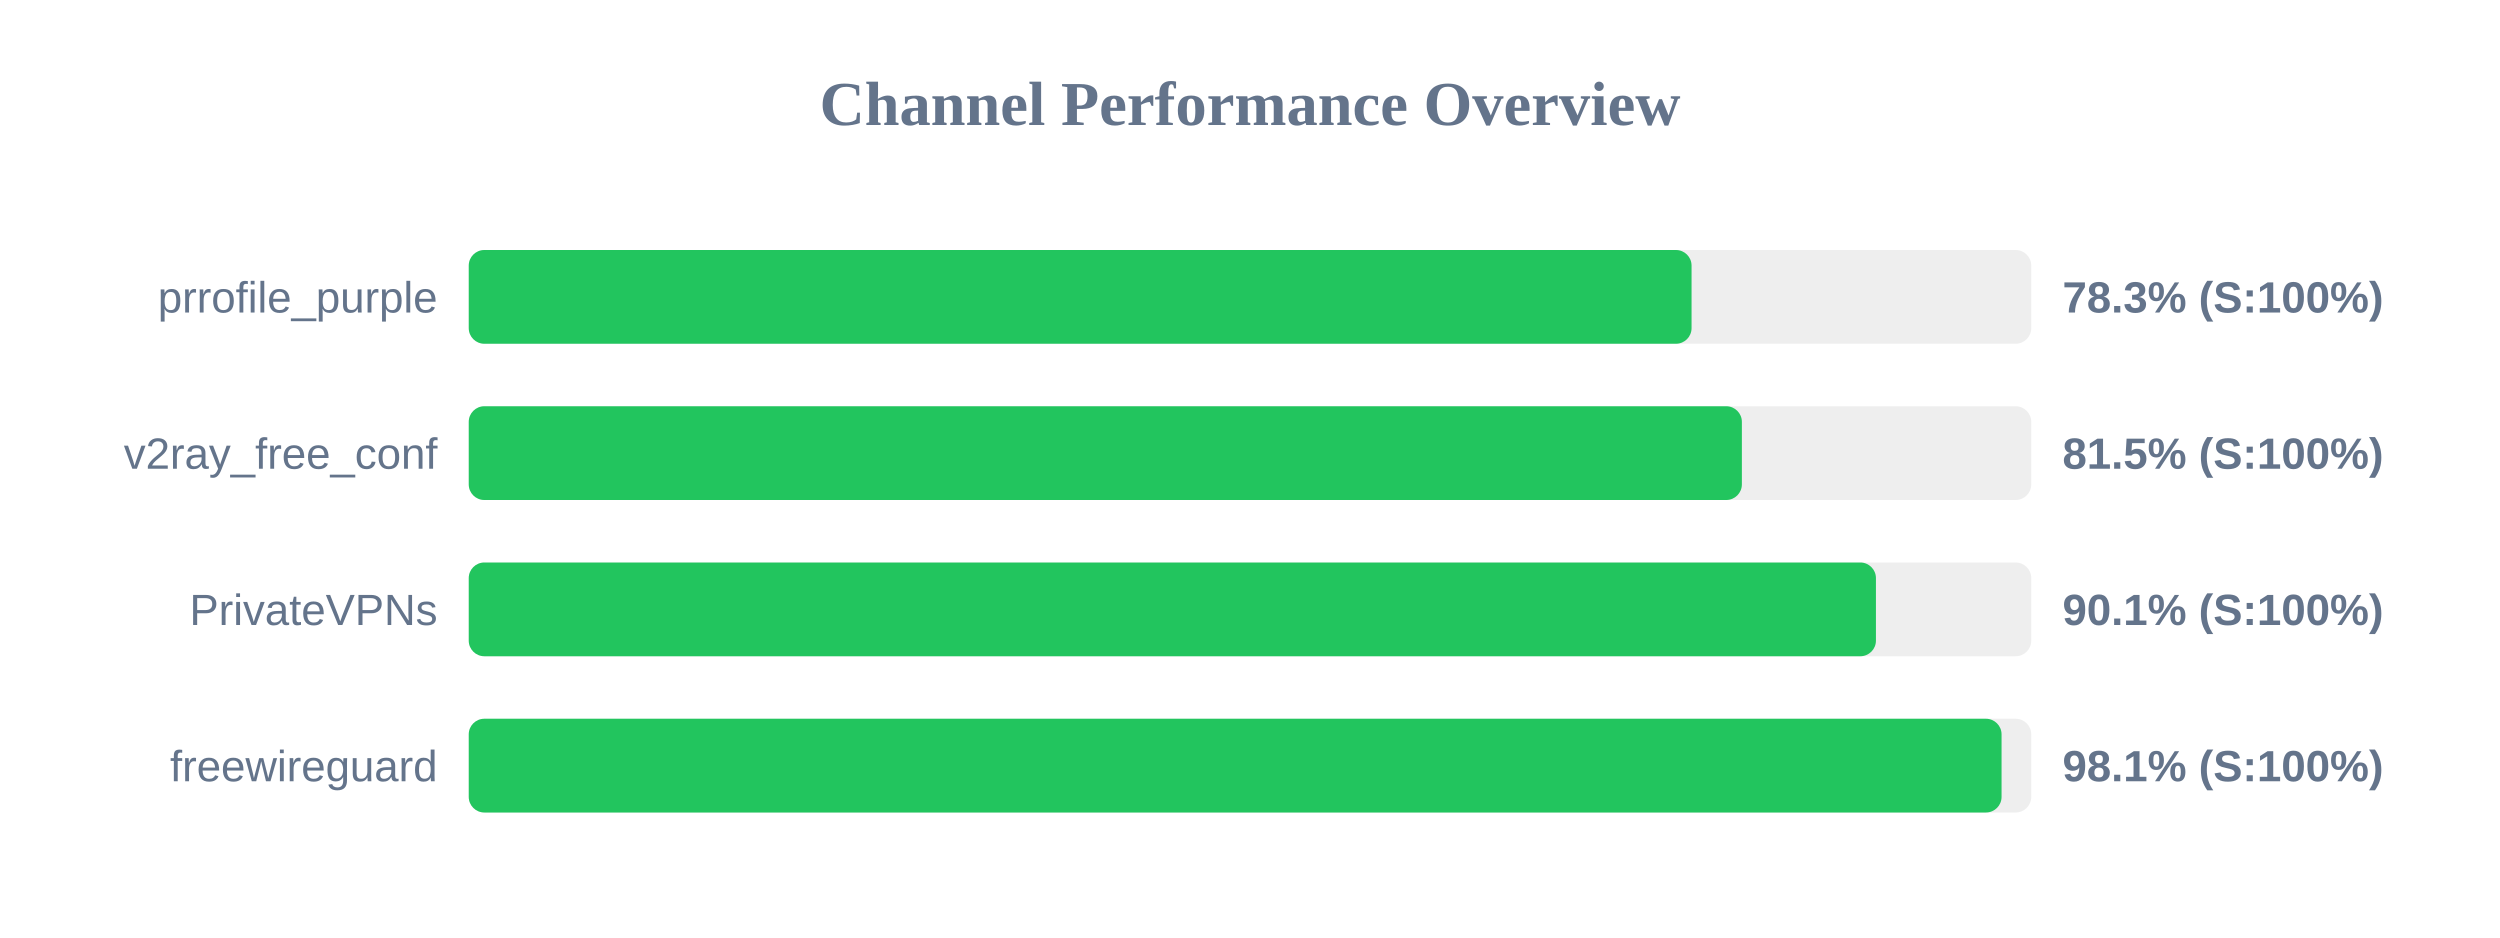
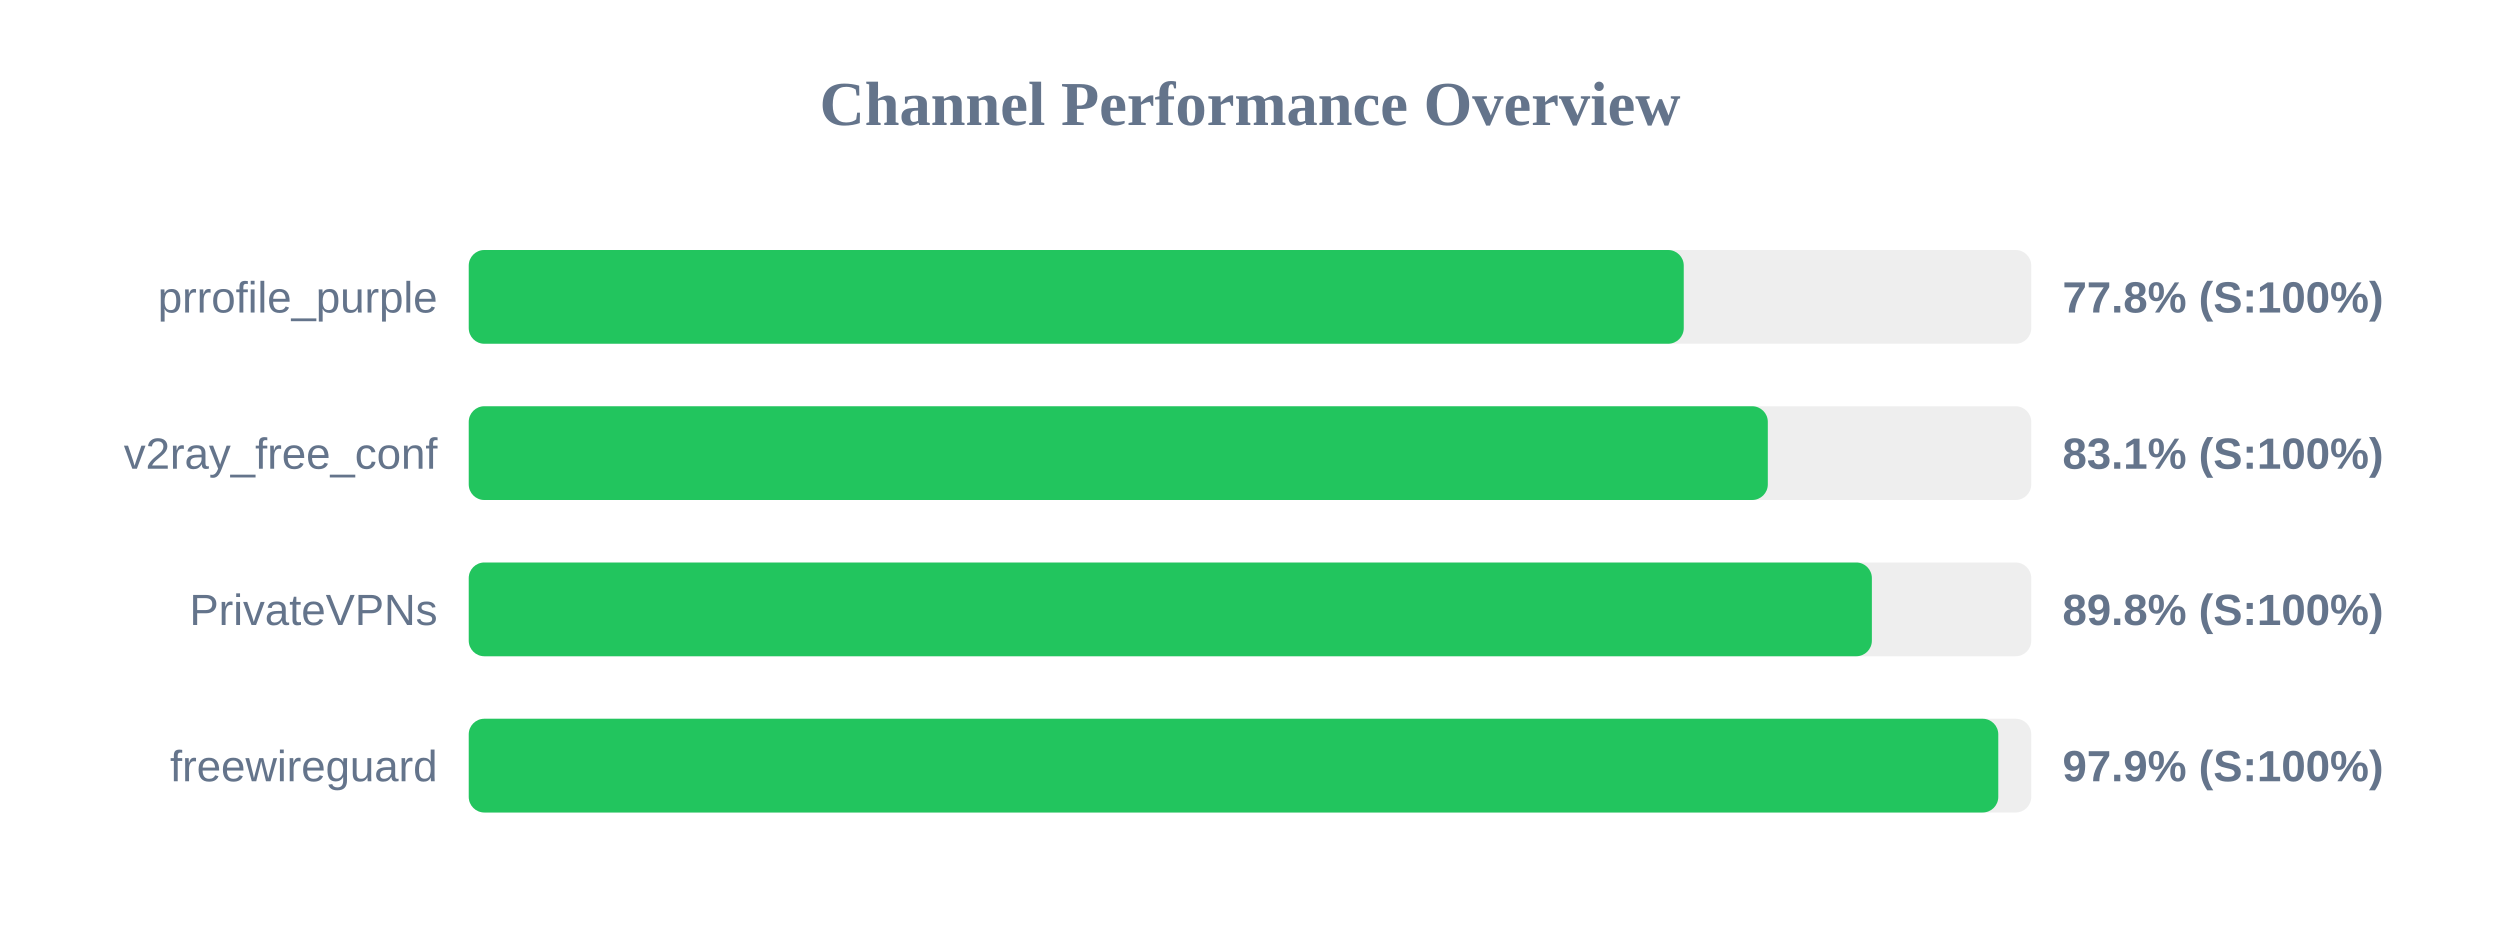
<svg xmlns="http://www.w3.org/2000/svg" width="800" height="300" version="1.1">
  <style>
        .row { font: 14px Arial; fill: #64748b; }
        .score { font: bold 14px Arial; fill: #64748b; }
    </style>
  <text x="400" y="40" text-anchor="middle" font-size="20px" font-weight="bold" fill="#64748b">Channel Performance Overview</text>
  <rect x="150" y="80" width="500" height="30" fill="#eee" rx="5" />
-   <rect x="150" y="80" width="391.3" height="30" fill="#22c55e" rx="5" />
+   <rect x="150" y="80" width="388.8" height="30" fill="#22c55e" rx="5" />
  <text x="140" y="100" text-anchor="end" class="row">prrofile_purple</text>
-   <text x="660" y="100" text-anchor="start" class="score">78.3% (S:100%)</text>
+   <text x="660" y="100" text-anchor="start" class="score">77.8% (S:100%)</text>
  <rect x="150" y="130" width="500" height="30" fill="#eee" rx="5" />
-   <rect x="150" y="130" width="407.4" height="30" fill="#22c55e" rx="5" />
+   <rect x="150" y="130" width="415.7" height="30" fill="#22c55e" rx="5" />
  <text x="140" y="150" text-anchor="end" class="row">v2ray_free_conf</text>
-   <text x="660" y="150" text-anchor="start" class="score">81.5% (S:100%)</text>
+   <text x="660" y="150" text-anchor="start" class="score">83.1% (S:100%)</text>
  <rect x="150" y="180" width="500" height="30" fill="#eee" rx="5" />
-   <rect x="150" y="180" width="450.3" height="30" fill="#22c55e" rx="5" />
+   <rect x="150" y="180" width="449.0" height="30" fill="#22c55e" rx="5" />
  <text x="140" y="200" text-anchor="end" class="row">PrivateVPNs</text>
-   <text x="660" y="200" text-anchor="start" class="score">90.1% (S:100%)</text>
+   <text x="660" y="200" text-anchor="start" class="score">89.8% (S:100%)</text>
  <rect x="150" y="230" width="500" height="30" fill="#eee" rx="5" />
-   <rect x="150" y="230" width="490.5" height="30" fill="#22c55e" rx="5" />
+   <rect x="150" y="230" width="489.45" height="30" fill="#22c55e" rx="5" />
  <text x="140" y="250" text-anchor="end" class="row">freewireguard</text>
-   <text x="660" y="250" text-anchor="start" class="score">98.1% (S:100%)</text>
+   <text x="660" y="250" text-anchor="start" class="score">97.9% (S:100%)</text>
</svg>
